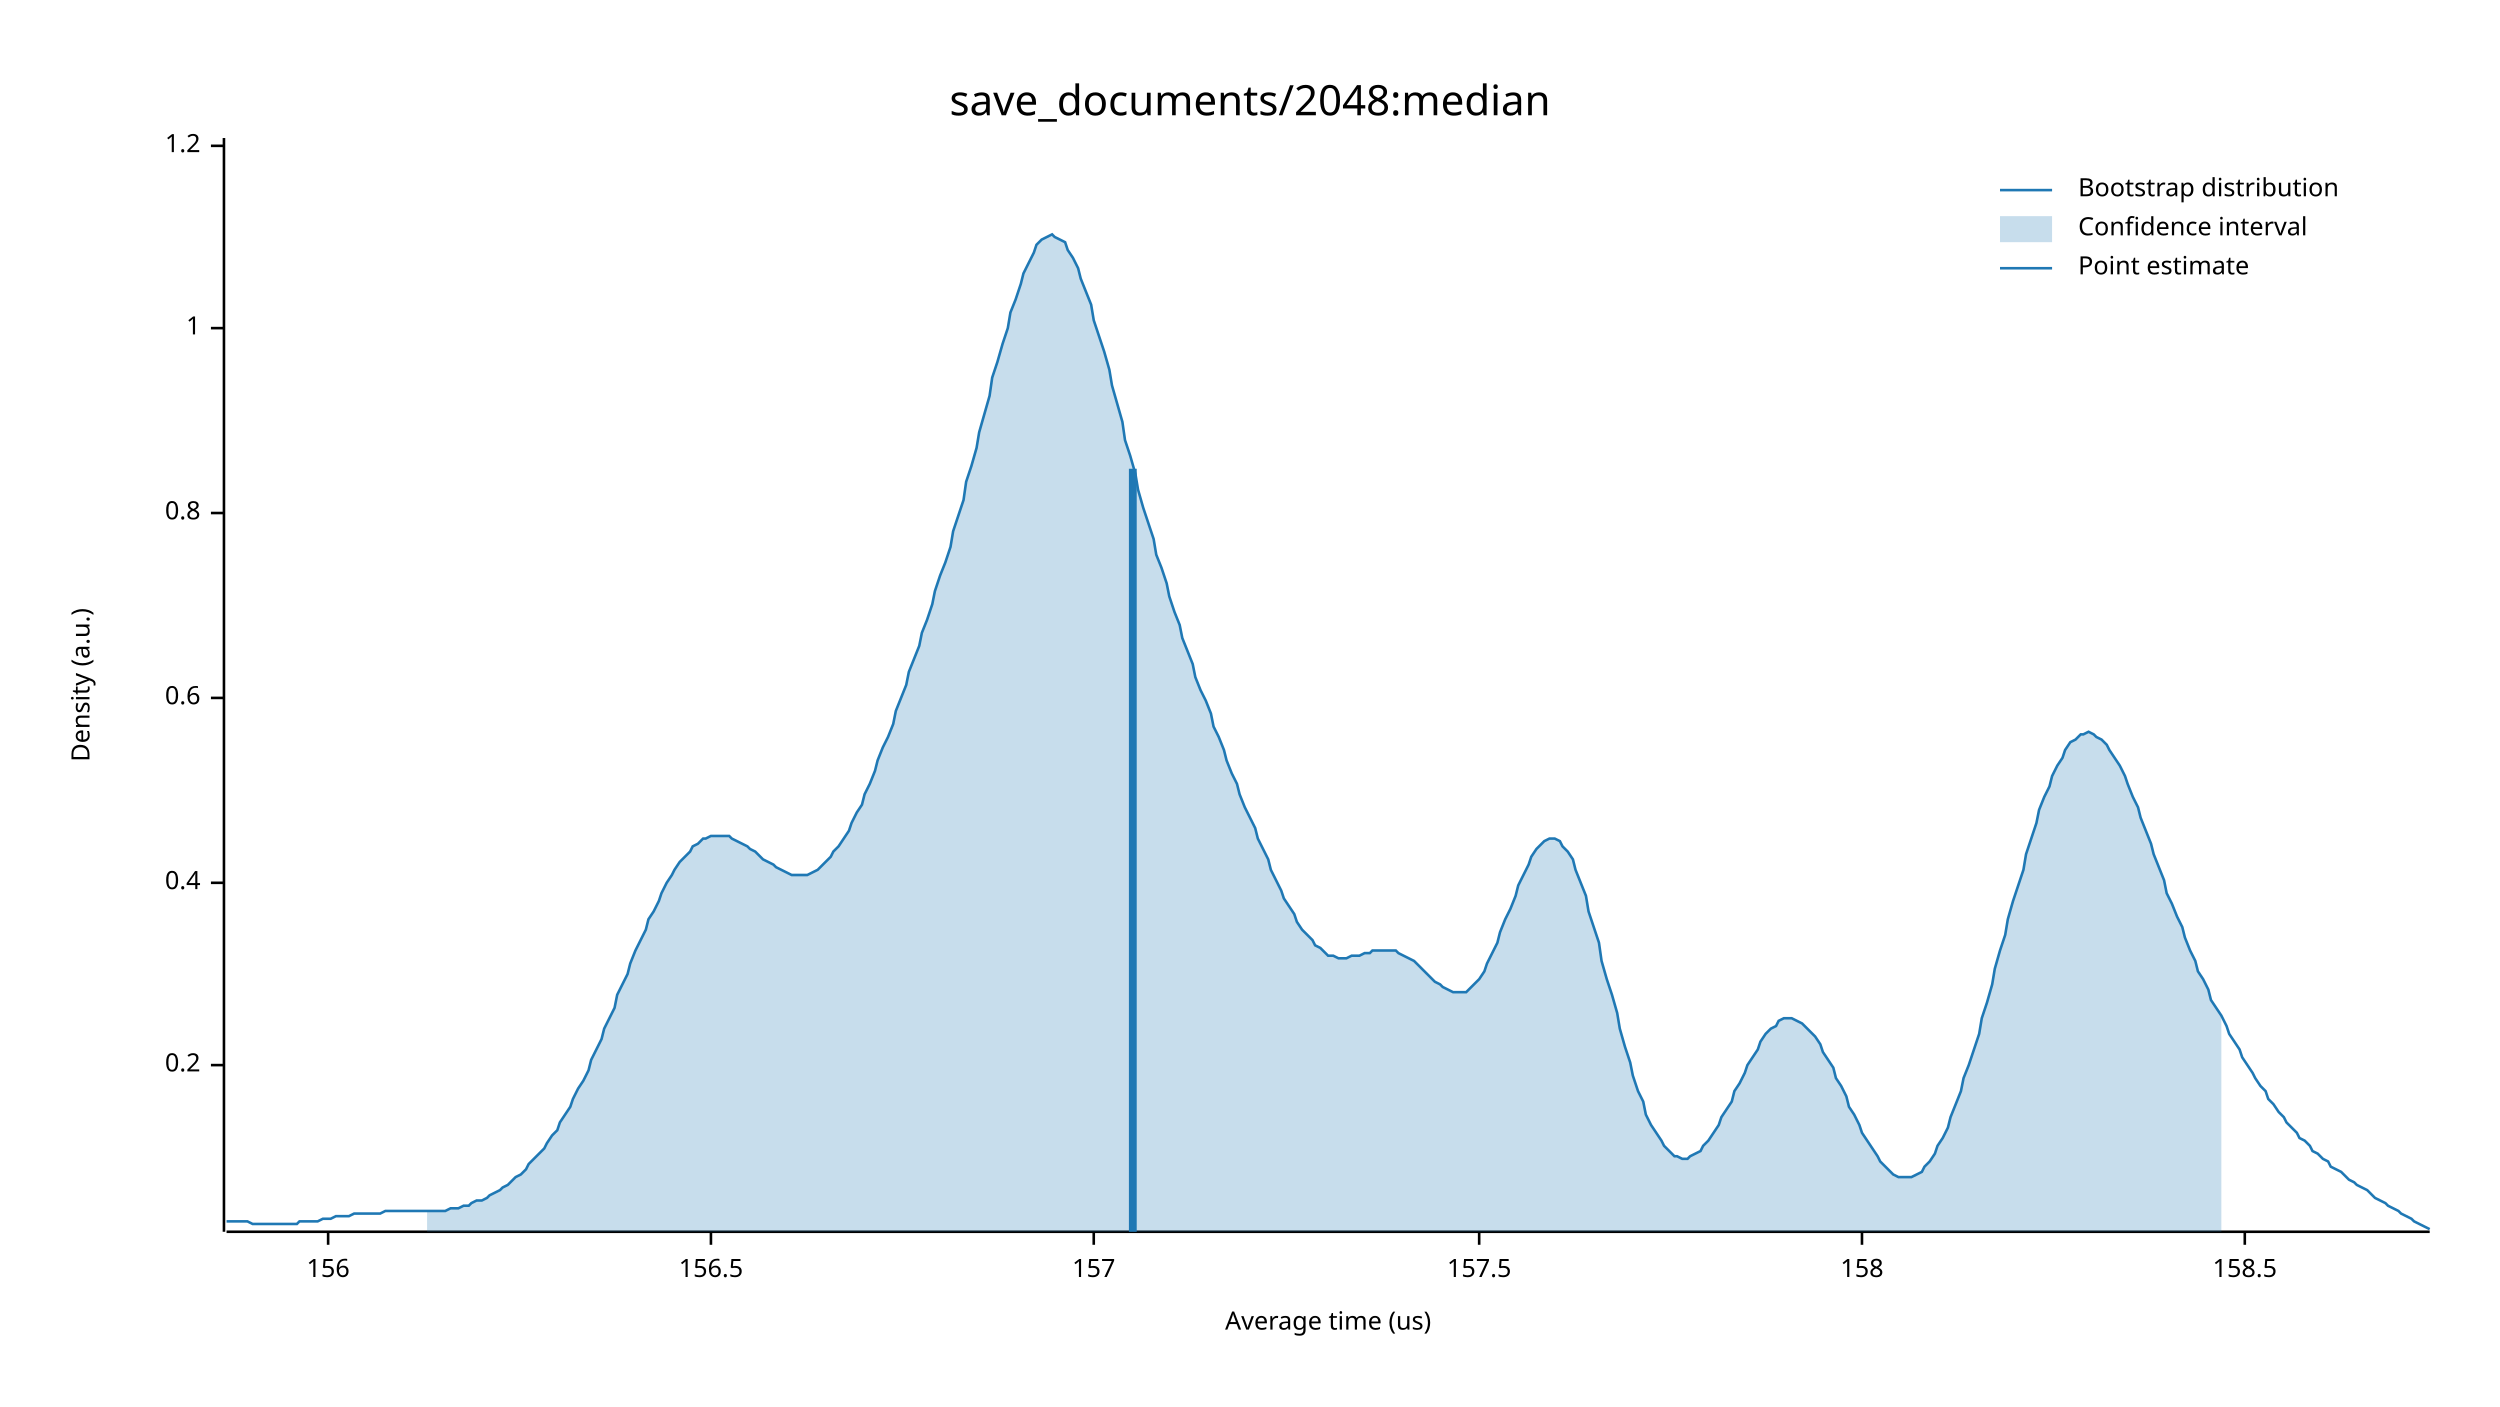
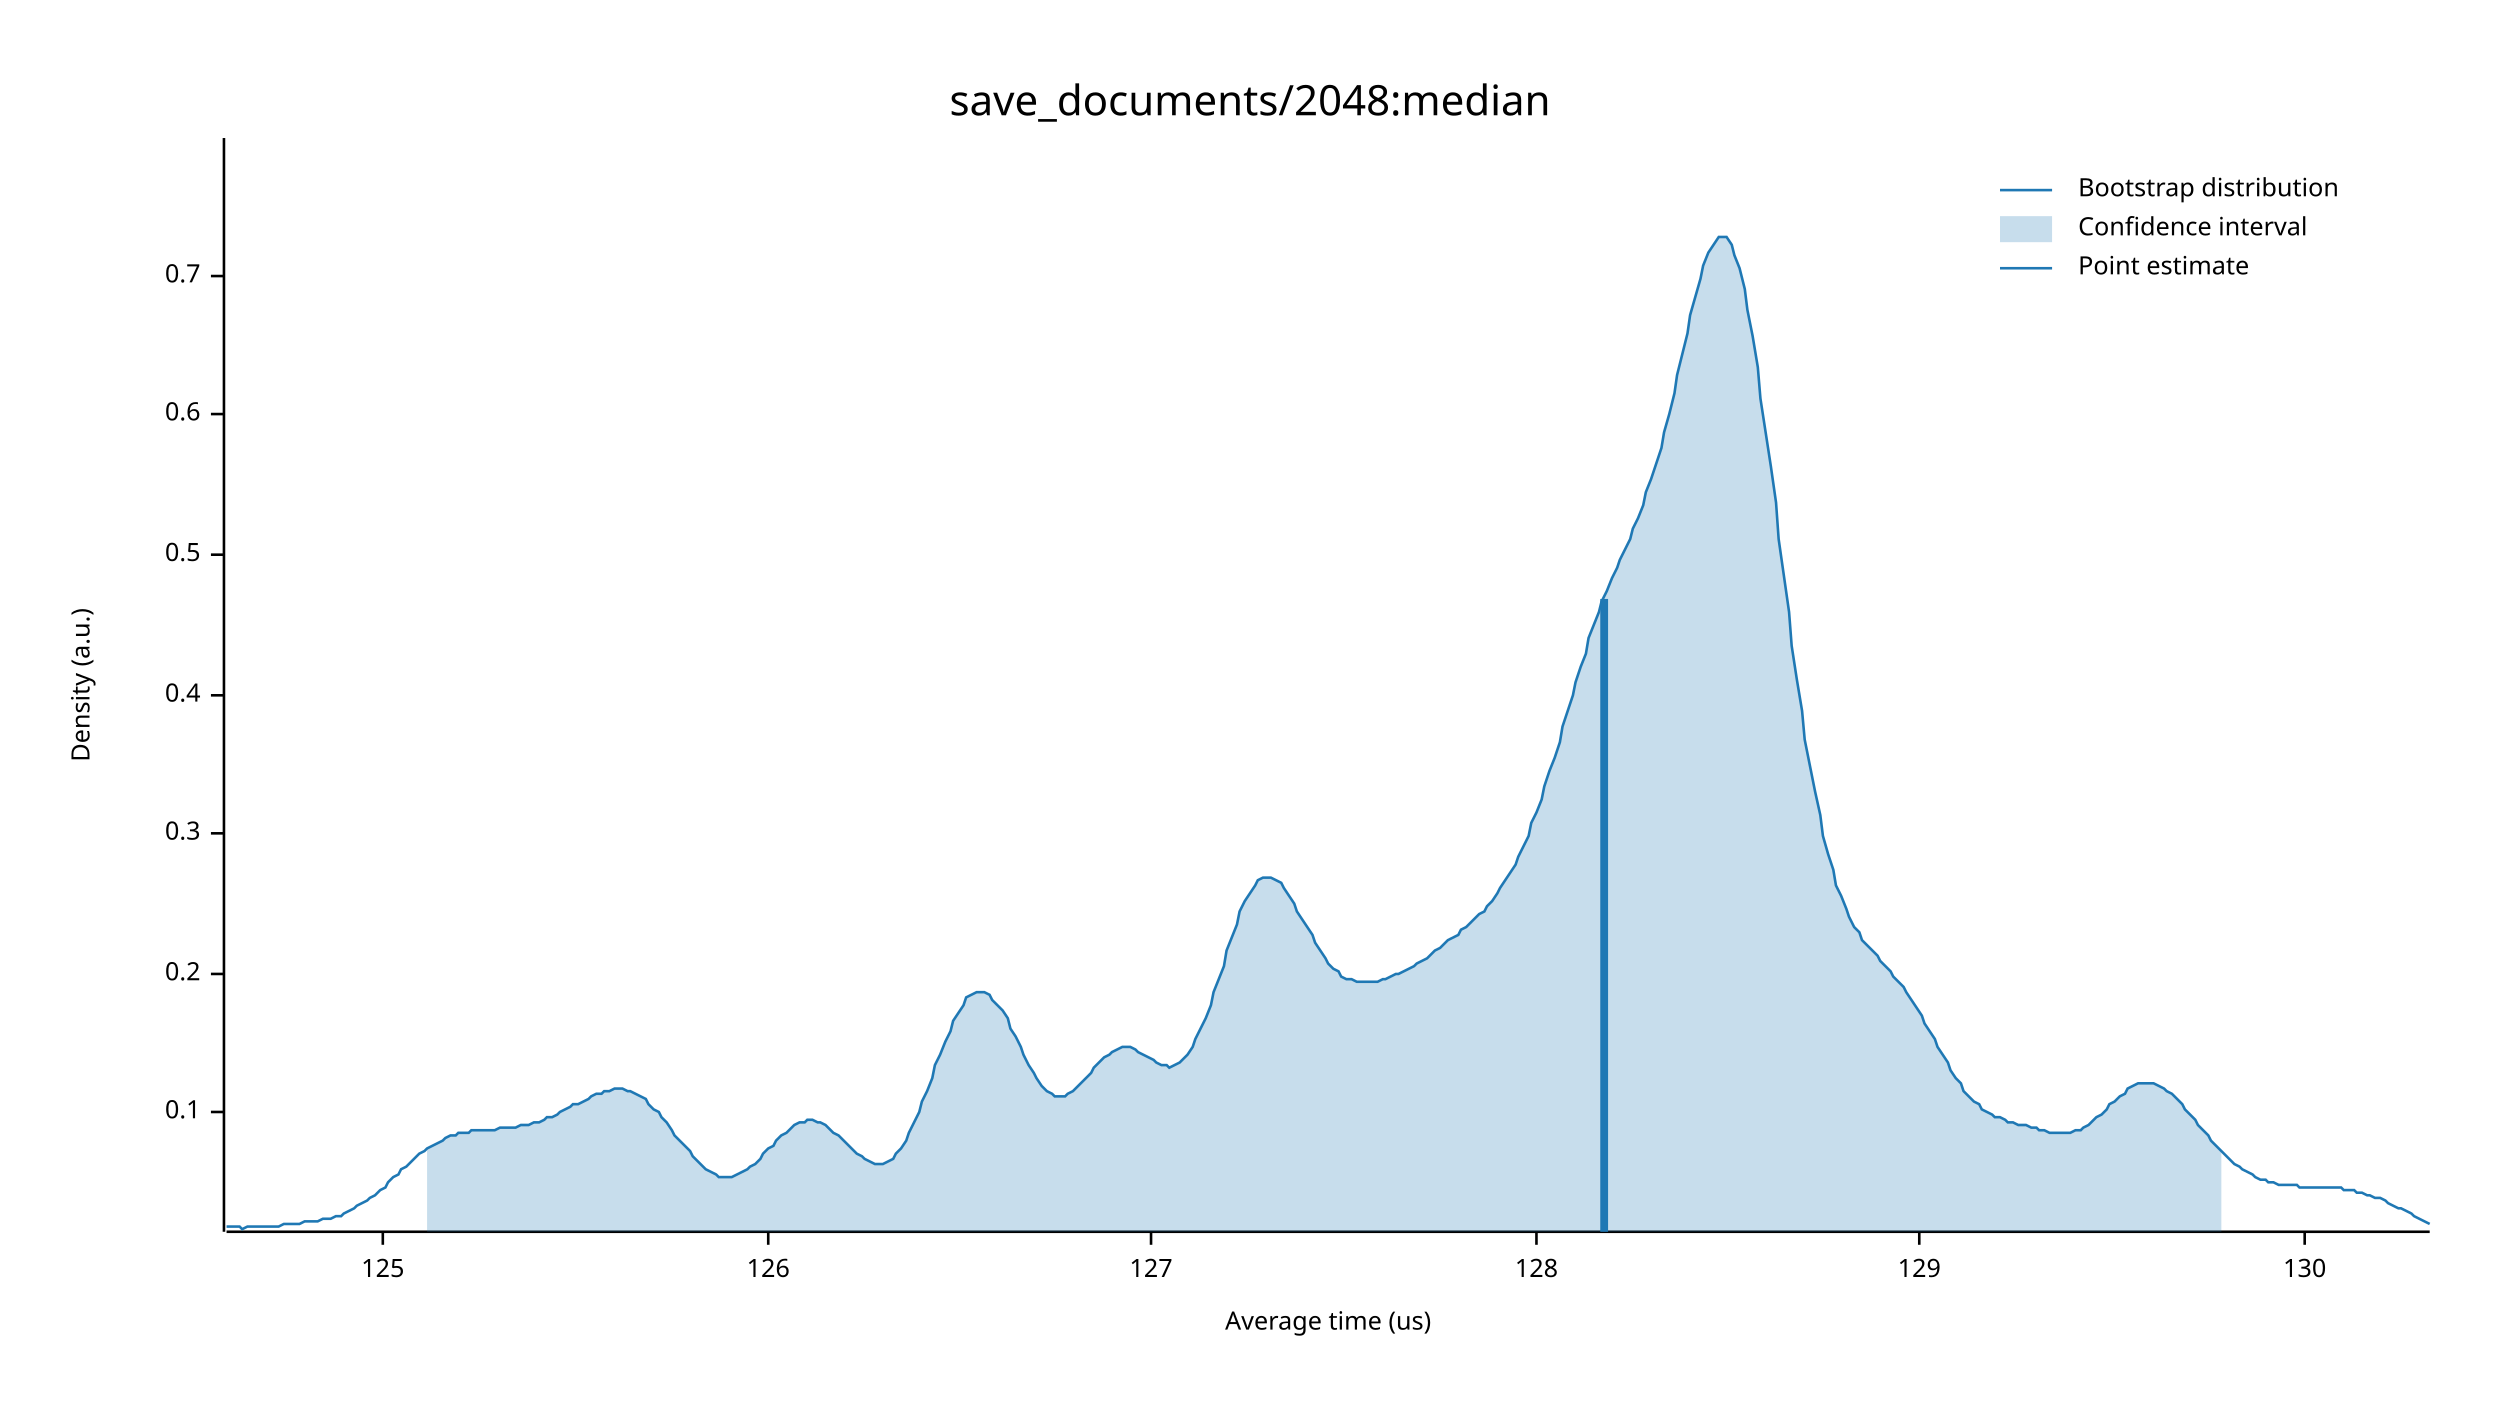
<svg xmlns="http://www.w3.org/2000/svg" width="960" height="540" viewBox="0 0 960 540">
  <text x="480" y="32" dy="0.76em" text-anchor="middle" font-family="sans-serif" font-size="16.129" opacity="1" fill="#000000">
save_documents/2048:median
</text>
  <text x="27" y="263" dy="0.76em" text-anchor="middle" font-family="sans-serif" font-size="9.677" opacity="1" fill="#000000" transform="rotate(270, 27, 263)">
Density (a.u.)
</text>
  <text x="510" y="513" dy="-0.5ex" text-anchor="middle" font-family="sans-serif" font-size="9.677" opacity="1" fill="#000000">
Average time (us)
</text>
  <polyline fill="none" opacity="1" stroke="#000000" stroke-width="1" points="86,53 86,473 " />
-   <text x="77" y="409" dy="0.5ex" text-anchor="end" font-family="sans-serif" font-size="9.677" opacity="1" fill="#000000">
+   <text x="77" y="427" dy="0.5ex" text-anchor="end" font-family="sans-serif" font-size="9.677" opacity="1" fill="#000000">
+ 0.1
+ </text>
+   <polyline fill="none" opacity="1" stroke="#000000" stroke-width="1" points="81,427 86,427 " />
+   <text x="77" y="374" dy="0.5ex" text-anchor="end" font-family="sans-serif" font-size="9.677" opacity="1" fill="#000000">
0.2
</text>
-   <polyline fill="none" opacity="1" stroke="#000000" stroke-width="1" points="81,409 86,409 " />
-   <text x="77" y="339" dy="0.5ex" text-anchor="end" font-family="sans-serif" font-size="9.677" opacity="1" fill="#000000">
+   <polyline fill="none" opacity="1" stroke="#000000" stroke-width="1" points="81,374 86,374 " />
+   <text x="77" y="320" dy="0.5ex" text-anchor="end" font-family="sans-serif" font-size="9.677" opacity="1" fill="#000000">
+ 0.3
+ </text>
+   <polyline fill="none" opacity="1" stroke="#000000" stroke-width="1" points="81,320 86,320 " />
+   <text x="77" y="267" dy="0.5ex" text-anchor="end" font-family="sans-serif" font-size="9.677" opacity="1" fill="#000000">
0.4
</text>
-   <polyline fill="none" opacity="1" stroke="#000000" stroke-width="1" points="81,339 86,339 " />
-   <text x="77" y="268" dy="0.5ex" text-anchor="end" font-family="sans-serif" font-size="9.677" opacity="1" fill="#000000">
+   <polyline fill="none" opacity="1" stroke="#000000" stroke-width="1" points="81,267 86,267 " />
+   <text x="77" y="213" dy="0.5ex" text-anchor="end" font-family="sans-serif" font-size="9.677" opacity="1" fill="#000000">
+ 0.5
+ </text>
+   <polyline fill="none" opacity="1" stroke="#000000" stroke-width="1" points="81,213 86,213 " />
+   <text x="77" y="159" dy="0.5ex" text-anchor="end" font-family="sans-serif" font-size="9.677" opacity="1" fill="#000000">
0.6
</text>
-   <polyline fill="none" opacity="1" stroke="#000000" stroke-width="1" points="81,268 86,268 " />
-   <text x="77" y="197" dy="0.5ex" text-anchor="end" font-family="sans-serif" font-size="9.677" opacity="1" fill="#000000">
- 0.8
+   <polyline fill="none" opacity="1" stroke="#000000" stroke-width="1" points="81,159 86,159 " />
+   <text x="77" y="106" dy="0.5ex" text-anchor="end" font-family="sans-serif" font-size="9.677" opacity="1" fill="#000000">
+ 0.7
</text>
-   <polyline fill="none" opacity="1" stroke="#000000" stroke-width="1" points="81,197 86,197 " />
-   <text x="77" y="126" dy="0.5ex" text-anchor="end" font-family="sans-serif" font-size="9.677" opacity="1" fill="#000000">
- 1
+   <polyline fill="none" opacity="1" stroke="#000000" stroke-width="1" points="81,106 86,106 " />
+   <polyline fill="none" opacity="1" stroke="#000000" stroke-width="1" points="87,473 933,473 " />
+   <text x="147" y="483" dy="0.76em" text-anchor="middle" font-family="sans-serif" font-size="9.677" opacity="1" fill="#000000">
+ 125
</text>
-   <polyline fill="none" opacity="1" stroke="#000000" stroke-width="1" points="81,126 86,126 " />
-   <text x="77" y="56" dy="0.5ex" text-anchor="end" font-family="sans-serif" font-size="9.677" opacity="1" fill="#000000">
- 1.2
+   <polyline fill="none" opacity="1" stroke="#000000" stroke-width="1" points="147,473 147,478 " />
+   <text x="295" y="483" dy="0.76em" text-anchor="middle" font-family="sans-serif" font-size="9.677" opacity="1" fill="#000000">
+ 126
</text>
-   <polyline fill="none" opacity="1" stroke="#000000" stroke-width="1" points="81,56 86,56 " />
-   <polyline fill="none" opacity="1" stroke="#000000" stroke-width="1" points="87,473 933,473 " />
-   <text x="126" y="483" dy="0.76em" text-anchor="middle" font-family="sans-serif" font-size="9.677" opacity="1" fill="#000000">
- 156
+   <polyline fill="none" opacity="1" stroke="#000000" stroke-width="1" points="295,473 295,478 " />
+   <text x="442" y="483" dy="0.76em" text-anchor="middle" font-family="sans-serif" font-size="9.677" opacity="1" fill="#000000">
+ 127
</text>
-   <polyline fill="none" opacity="1" stroke="#000000" stroke-width="1" points="126,473 126,478 " />
-   <text x="273" y="483" dy="0.76em" text-anchor="middle" font-family="sans-serif" font-size="9.677" opacity="1" fill="#000000">
- 156.5
+   <polyline fill="none" opacity="1" stroke="#000000" stroke-width="1" points="442,473 442,478 " />
+   <text x="590" y="483" dy="0.76em" text-anchor="middle" font-family="sans-serif" font-size="9.677" opacity="1" fill="#000000">
+ 128
</text>
-   <polyline fill="none" opacity="1" stroke="#000000" stroke-width="1" points="273,473 273,478 " />
-   <text x="420" y="483" dy="0.76em" text-anchor="middle" font-family="sans-serif" font-size="9.677" opacity="1" fill="#000000">
- 157
+   <polyline fill="none" opacity="1" stroke="#000000" stroke-width="1" points="590,473 590,478 " />
+   <text x="737" y="483" dy="0.76em" text-anchor="middle" font-family="sans-serif" font-size="9.677" opacity="1" fill="#000000">
+ 129
</text>
-   <polyline fill="none" opacity="1" stroke="#000000" stroke-width="1" points="420,473 420,478 " />
-   <text x="568" y="483" dy="0.76em" text-anchor="middle" font-family="sans-serif" font-size="9.677" opacity="1" fill="#000000">
- 157.5
+   <polyline fill="none" opacity="1" stroke="#000000" stroke-width="1" points="737,473 737,478 " />
+   <text x="885" y="483" dy="0.76em" text-anchor="middle" font-family="sans-serif" font-size="9.677" opacity="1" fill="#000000">
+ 130
</text>
-   <polyline fill="none" opacity="1" stroke="#000000" stroke-width="1" points="568,473 568,478 " />
-   <text x="715" y="483" dy="0.76em" text-anchor="middle" font-family="sans-serif" font-size="9.677" opacity="1" fill="#000000">
- 158
- </text>
-   <polyline fill="none" opacity="1" stroke="#000000" stroke-width="1" points="715,473 715,478 " />
-   <text x="862" y="483" dy="0.76em" text-anchor="middle" font-family="sans-serif" font-size="9.677" opacity="1" fill="#000000">
- 158.5
- </text>
-   <polyline fill="none" opacity="1" stroke="#000000" stroke-width="1" points="862,473 862,478 " />
-   <polyline fill="none" opacity="1" stroke="#1F78B4" stroke-width="1" points="87,469 88,469 90,469 92,469 93,469 95,469 97,470 98,470 100,470 102,470 103,470 105,470 107,470 109,470 110,470 112,470 114,470 115,469 117,469 119,469 120,469 122,469 124,468 125,468 127,468 129,467 131,467 132,467 134,467 136,466 137,466 139,466 141,466 142,466 144,466 146,466 148,465 149,465 151,465 153,465 154,465 156,465 158,465 159,465 161,465 163,465 164,465 166,465 168,465 170,465 171,465 173,464 175,464 176,464 178,463 180,463 181,462 183,461 185,461 187,460 188,459 190,458 192,457 193,456 195,455 197,453 198,452 200,451 202,449 203,447 205,445 207,443 209,441 210,439 212,436 214,434 215,431 217,428 219,425 220,422 222,418 224,415 226,411 227,407 229,403 231,399 232,395 234,391 236,387 237,382 239,378 241,374 242,370 244,365 246,361 248,357 249,353 251,350 253,346 254,343 256,339 258,336 259,334 261,331 263,329 265,327 266,325 268,324 270,322 271,322 273,321 275,321 276,321 278,321 280,321 281,322 283,323 285,324 287,325 288,326 290,327 292,329 293,330 295,331 297,332 298,333 300,334 302,335 304,336 305,336 307,336 309,336 310,336 312,335 314,334 315,333 317,331 319,329 320,327 322,325 324,322 326,319 327,316 329,312 331,309 332,305 334,301 336,296 337,292 339,287 341,283 343,278 344,273 346,268 348,263 349,258 351,253 353,248 354,243 356,238 358,232 359,227 361,221 363,216 365,210 366,204 368,198 370,192 371,185 373,179 375,172 376,166 378,159 380,152 381,145 383,139 385,132 387,126 388,120 390,115 392,109 393,105 395,101 397,97 398,94 400,92 402,91 404,90 405,91 407,92 409,93 410,96 412,99 414,103 415,107 417,112 419,117 420,123 422,129 424,135 426,142 427,148 429,155 431,162 432,169 434,175 436,182 437,188 439,195 441,201 443,207 444,213 446,218 448,224 449,229 451,235 453,240 454,245 456,250 458,255 459,260 461,265 463,269 465,274 466,279 468,283 470,288 471,292 473,297 475,301 476,305 478,310 480,314 482,318 483,322 485,326 487,330 488,334 490,338 492,342 493,345 495,348 497,351 498,354 500,357 502,359 504,361 505,363 507,364 509,366 510,367 512,367 514,368 515,368 517,368 519,367 521,367 522,367 524,366 526,366 527,365 529,365 531,365 532,365 534,365 536,365 537,366 539,367 541,368 543,369 544,370 546,372 548,374 549,375 551,377 553,378 554,379 556,380 558,381 560,381 561,381 563,381 565,379 566,378 568,376 570,373 571,370 573,366 575,362 576,358 578,353 580,349 582,344 583,340 585,336 587,332 588,329 590,326 592,324 593,323 595,322 597,322 599,323 600,325 602,327 604,330 605,334 607,339 609,344 610,350 612,356 614,362 615,369 617,376 619,382 621,389 622,395 624,402 626,408 627,413 629,419 631,423 632,428 634,432 636,435 638,438 639,440 641,442 643,444 644,444 646,445 648,445 649,444 651,443 653,442 654,440 656,438 658,435 660,432 661,429 663,426 665,423 666,419 668,416 670,412 671,409 673,406 675,403 676,400 678,397 680,395 682,394 683,392 685,391 687,391 688,391 690,392 692,393 693,394 695,396 697,398 699,401 700,404 702,407 704,410 705,414 707,417 709,421 710,425 712,428 714,432 715,435 717,438 719,441 721,444 722,446 724,448 726,450 727,451 729,452 731,452 732,452 734,452 736,451 738,450 739,448 741,446 743,443 744,440 746,437 748,433 749,429 751,424 753,419 754,414 756,409 758,403 760,397 761,391 763,385 765,378 766,372 768,365 770,359 771,353 773,346 775,340 777,334 778,328 780,322 782,316 783,311 785,306 787,302 788,298 790,294 792,291 793,288 795,285 797,284 799,282 800,282 802,281 804,282 805,283 807,284 809,286 810,288 812,291 814,294 816,298 817,301 819,306 821,310 822,314 824,319 826,324 827,328 829,333 831,338 832,343 834,347 836,352 838,356 839,360 841,365 843,369 844,373 846,376 848,380 849,384 851,387 853,390 855,394 856,397 858,400 860,403 861,406 863,409 865,412 866,414 868,417 870,419 871,422 873,424 875,427 877,429 878,431 880,433 882,435 883,437 885,438 887,440 888,442 890,443 892,445 894,446 895,448 897,449 899,450 900,451 902,453 904,454 905,455 907,456 909,457 910,458 912,460 914,461 916,462 917,463 919,464 921,465 922,466 924,467 926,468 927,469 929,470 931,471 933,472 " />
-   <polygon opacity="0.25" fill="#1F78B4" points="164,465 166,465 168,465 170,465 171,465 173,464 175,464 176,464 178,463 180,463 181,462 183,461 185,461 187,460 188,459 190,458 192,457 193,456 195,455 197,453 198,452 200,451 202,449 203,447 205,445 207,443 209,441 210,439 212,436 214,434 215,431 217,428 219,425 220,422 222,418 224,415 226,411 227,407 229,403 231,399 232,395 234,391 236,387 237,382 239,378 241,374 242,370 244,365 246,361 248,357 249,353 251,350 253,346 254,343 256,339 258,336 259,334 261,331 263,329 265,327 266,325 268,324 270,322 271,322 273,321 275,321 276,321 278,321 280,321 281,322 283,323 285,324 287,325 288,326 290,327 292,329 293,330 295,331 297,332 298,333 300,334 302,335 304,336 305,336 307,336 309,336 310,336 312,335 314,334 315,333 317,331 319,329 320,327 322,325 324,322 326,319 327,316 329,312 331,309 332,305 334,301 336,296 337,292 339,287 341,283 343,278 344,273 346,268 348,263 349,258 351,253 353,248 354,243 356,238 358,232 359,227 361,221 363,216 365,210 366,204 368,198 370,192 371,185 373,179 375,172 376,166 378,159 380,152 381,145 383,139 385,132 387,126 388,120 390,115 392,109 393,105 395,101 397,97 398,94 400,92 402,91 404,90 405,91 407,92 409,93 410,96 412,99 414,103 415,107 417,112 419,117 420,123 422,129 424,135 426,142 427,148 429,155 431,162 432,169 434,175 436,182 437,188 439,195 441,201 443,207 444,213 446,218 448,224 449,229 451,235 453,240 454,245 456,250 458,255 459,260 461,265 463,269 465,274 466,279 468,283 470,288 471,292 473,297 475,301 476,305 478,310 480,314 482,318 483,322 485,326 487,330 488,334 490,338 492,342 493,345 495,348 497,351 498,354 500,357 502,359 504,361 505,363 507,364 509,366 510,367 512,367 514,368 515,368 517,368 519,367 521,367 522,367 524,366 526,366 527,365 529,365 531,365 532,365 534,365 536,365 537,366 539,367 541,368 543,369 544,370 546,372 548,374 549,375 551,377 553,378 554,379 556,380 558,381 560,381 561,381 563,381 565,379 566,378 568,376 570,373 571,370 573,366 575,362 576,358 578,353 580,349 582,344 583,340 585,336 587,332 588,329 590,326 592,324 593,323 595,322 597,322 599,323 600,325 602,327 604,330 605,334 607,339 609,344 610,350 612,356 614,362 615,369 617,376 619,382 621,389 622,395 624,402 626,408 627,413 629,419 631,423 632,428 634,432 636,435 638,438 639,440 641,442 643,444 644,444 646,445 648,445 649,444 651,443 653,442 654,440 656,438 658,435 660,432 661,429 663,426 665,423 666,419 668,416 670,412 671,409 673,406 675,403 676,400 678,397 680,395 682,394 683,392 685,391 687,391 688,391 690,392 692,393 693,394 695,396 697,398 699,401 700,404 702,407 704,410 705,414 707,417 709,421 710,425 712,428 714,432 715,435 717,438 719,441 721,444 722,446 724,448 726,450 727,451 729,452 731,452 732,452 734,452 736,451 738,450 739,448 741,446 743,443 744,440 746,437 748,433 749,429 751,424 753,419 754,414 756,409 758,403 760,397 761,391 763,385 765,378 766,372 768,365 770,359 771,353 773,346 775,340 777,334 778,328 780,322 782,316 783,311 785,306 787,302 788,298 790,294 792,291 793,288 795,285 797,284 799,282 800,282 802,281 804,282 805,283 807,284 809,286 810,288 812,291 814,294 816,298 817,301 819,306 821,310 822,314 824,319 826,324 827,328 829,333 831,338 832,343 834,347 836,352 838,356 839,360 841,365 843,369 844,373 846,376 848,380 849,384 851,387 853,390 853,473 164,473 " />
-   <polyline fill="none" opacity="1" stroke="#1F78B4" stroke-width="3" points="435,473 435,180 " />
+   <polyline fill="none" opacity="1" stroke="#000000" stroke-width="1" points="885,473 885,478 " />
+   <polyline fill="none" opacity="1" stroke="#1F78B4" stroke-width="1" points="87,471 88,471 90,471 92,471 93,472 95,471 97,471 98,471 100,471 102,471 103,471 105,471 107,471 109,470 110,470 112,470 114,470 115,470 117,469 119,469 120,469 122,469 124,468 125,468 127,468 129,467 131,467 132,466 134,465 136,464 137,463 139,462 141,461 142,460 144,459 146,457 148,456 149,454 151,452 153,451 154,449 156,448 158,446 159,445 161,443 163,442 164,441 166,440 168,439 170,438 171,437 173,436 175,436 176,435 178,435 180,435 181,434 183,434 185,434 187,434 188,434 190,434 192,433 193,433 195,433 197,433 198,433 200,432 202,432 203,432 205,431 207,431 209,430 210,429 212,429 214,428 215,427 217,426 219,425 220,424 222,424 224,423 226,422 227,421 229,420 231,420 232,419 234,419 236,418 237,418 239,418 241,419 242,419 244,420 246,421 248,422 249,424 251,426 253,427 254,429 256,431 258,434 259,436 261,438 263,440 265,442 266,444 268,446 270,448 271,449 273,450 275,451 276,452 278,452 280,452 281,452 283,451 285,450 287,449 288,448 290,447 292,445 293,443 295,441 297,440 298,438 300,436 302,435 304,433 305,432 307,431 309,431 310,430 312,430 314,431 315,431 317,432 319,434 320,435 322,436 324,438 326,440 327,441 329,443 331,444 332,445 334,446 336,447 337,447 339,447 341,446 343,445 344,443 346,441 348,438 349,435 351,431 353,427 354,423 356,419 358,414 359,409 361,405 363,400 365,396 366,392 368,389 370,386 371,383 373,382 375,381 376,381 378,381 380,382 381,384 383,386 385,388 387,391 388,395 390,398 392,402 393,405 395,409 397,412 398,414 400,417 402,419 404,420 405,421 407,421 409,421 410,420 412,419 414,417 415,416 417,414 419,412 420,410 422,408 424,406 426,405 427,404 429,403 431,402 432,402 434,402 436,403 437,404 439,405 441,406 443,407 444,408 446,409 448,409 449,410 451,409 453,408 454,407 456,405 458,402 459,399 461,395 463,391 465,386 466,381 468,376 470,371 471,365 473,360 475,355 476,350 478,346 480,343 482,340 483,338 485,337 487,337 488,337 490,338 492,339 493,341 495,344 497,347 498,350 500,353 502,356 504,359 505,362 507,365 509,368 510,370 512,372 514,373 515,375 517,376 519,376 521,377 522,377 524,377 526,377 527,377 529,377 531,376 532,376 534,375 536,374 537,374 539,373 541,372 543,371 544,370 546,369 548,368 549,367 551,365 553,364 554,363 556,361 558,360 560,359 561,357 563,356 565,354 566,353 568,351 570,350 571,348 573,346 575,343 576,341 578,338 580,335 582,332 583,329 585,325 587,321 588,316 590,312 592,307 593,302 595,296 597,291 599,285 600,279 602,273 604,267 605,262 607,256 609,251 610,245 612,240 614,235 615,231 617,227 619,222 621,218 622,215 624,211 626,207 627,203 629,199 631,194 632,189 634,184 636,178 638,172 639,166 641,159 643,151 644,144 646,136 648,128 649,121 651,114 653,107 654,102 656,97 658,94 660,91 661,91 663,91 665,94 666,98 668,103 670,111 671,119 673,129 675,141 676,153 678,166 680,179 682,193 683,207 685,221 687,235 688,248 690,261 692,273 693,284 695,294 697,304 699,313 700,321 702,328 704,334 705,340 707,344 709,349 710,352 712,356 714,358 715,361 717,363 719,365 721,367 722,369 724,371 726,373 727,375 729,377 731,379 732,381 734,384 736,387 738,390 739,393 741,396 743,399 744,402 746,405 748,408 749,411 751,414 753,416 754,419 756,421 758,423 760,424 761,426 763,427 765,428 766,429 768,429 770,430 771,431 773,431 775,432 777,432 778,432 780,433 782,433 783,434 785,434 787,435 788,435 790,435 792,435 793,435 795,435 797,434 799,434 800,433 802,432 804,430 805,429 807,428 809,426 810,424 812,423 814,421 816,420 817,418 819,417 821,416 822,416 824,416 826,416 827,416 829,417 831,418 832,419 834,420 836,422 838,424 839,426 841,428 843,430 844,432 846,434 848,436 849,438 851,440 853,442 855,444 856,445 858,447 860,448 861,449 863,450 865,451 866,452 868,453 870,453 871,454 873,454 875,455 877,455 878,455 880,455 882,455 883,456 885,456 887,456 888,456 890,456 892,456 894,456 895,456 897,456 899,456 900,457 902,457 904,457 905,458 907,458 909,459 910,459 912,460 914,460 916,461 917,462 919,463 921,464 922,464 924,465 926,466 927,467 929,468 931,469 933,470 " />
+   <polygon opacity="0.25" fill="#1F78B4" points="164,441 166,440 168,439 170,438 171,437 173,436 175,436 176,435 178,435 180,435 181,434 183,434 185,434 187,434 188,434 190,434 192,433 193,433 195,433 197,433 198,433 200,432 202,432 203,432 205,431 207,431 209,430 210,429 212,429 214,428 215,427 217,426 219,425 220,424 222,424 224,423 226,422 227,421 229,420 231,420 232,419 234,419 236,418 237,418 239,418 241,419 242,419 244,420 246,421 248,422 249,424 251,426 253,427 254,429 256,431 258,434 259,436 261,438 263,440 265,442 266,444 268,446 270,448 271,449 273,450 275,451 276,452 278,452 280,452 281,452 283,451 285,450 287,449 288,448 290,447 292,445 293,443 295,441 297,440 298,438 300,436 302,435 304,433 305,432 307,431 309,431 310,430 312,430 314,431 315,431 317,432 319,434 320,435 322,436 324,438 326,440 327,441 329,443 331,444 332,445 334,446 336,447 337,447 339,447 341,446 343,445 344,443 346,441 348,438 349,435 351,431 353,427 354,423 356,419 358,414 359,409 361,405 363,400 365,396 366,392 368,389 370,386 371,383 373,382 375,381 376,381 378,381 380,382 381,384 383,386 385,388 387,391 388,395 390,398 392,402 393,405 395,409 397,412 398,414 400,417 402,419 404,420 405,421 407,421 409,421 410,420 412,419 414,417 415,416 417,414 419,412 420,410 422,408 424,406 426,405 427,404 429,403 431,402 432,402 434,402 436,403 437,404 439,405 441,406 443,407 444,408 446,409 448,409 449,410 451,409 453,408 454,407 456,405 458,402 459,399 461,395 463,391 465,386 466,381 468,376 470,371 471,365 473,360 475,355 476,350 478,346 480,343 482,340 483,338 485,337 487,337 488,337 490,338 492,339 493,341 495,344 497,347 498,350 500,353 502,356 504,359 505,362 507,365 509,368 510,370 512,372 514,373 515,375 517,376 519,376 521,377 522,377 524,377 526,377 527,377 529,377 531,376 532,376 534,375 536,374 537,374 539,373 541,372 543,371 544,370 546,369 548,368 549,367 551,365 553,364 554,363 556,361 558,360 560,359 561,357 563,356 565,354 566,353 568,351 570,350 571,348 573,346 575,343 576,341 578,338 580,335 582,332 583,329 585,325 587,321 588,316 590,312 592,307 593,302 595,296 597,291 599,285 600,279 602,273 604,267 605,262 607,256 609,251 610,245 612,240 614,235 615,231 617,227 619,222 621,218 622,215 624,211 626,207 627,203 629,199 631,194 632,189 634,184 636,178 638,172 639,166 641,159 643,151 644,144 646,136 648,128 649,121 651,114 653,107 654,102 656,97 658,94 660,91 661,91 663,91 665,94 666,98 668,103 670,111 671,119 673,129 675,141 676,153 678,166 680,179 682,193 683,207 685,221 687,235 688,248 690,261 692,273 693,284 695,294 697,304 699,313 700,321 702,328 704,334 705,340 707,344 709,349 710,352 712,356 714,358 715,361 717,363 719,365 721,367 722,369 724,371 726,373 727,375 729,377 731,379 732,381 734,384 736,387 738,390 739,393 741,396 743,399 744,402 746,405 748,408 749,411 751,414 753,416 754,419 756,421 758,423 760,424 761,426 763,427 765,428 766,429 768,429 770,430 771,431 773,431 775,432 777,432 778,432 780,433 782,433 783,434 785,434 787,435 788,435 790,435 792,435 793,435 795,435 797,434 799,434 800,433 802,432 804,430 805,429 807,428 809,426 810,424 812,423 814,421 816,420 817,418 819,417 821,416 822,416 824,416 826,416 827,416 829,417 831,418 832,419 834,420 836,422 838,424 839,426 841,428 843,430 844,432 846,434 848,436 849,438 851,440 853,442 853,473 164,473 " />
+   <polyline fill="none" opacity="1" stroke="#1F78B4" stroke-width="3" points="616,473 616,230 " />
  <text x="798" y="68" dy="0.76em" text-anchor="start" font-family="sans-serif" font-size="9.677" opacity="1" fill="#000000">
Bootstrap distribution
</text>
  <text x="798" y="83" dy="0.76em" text-anchor="start" font-family="sans-serif" font-size="9.677" opacity="1" fill="#000000">
Confidence interval
</text>
  <text x="798" y="98" dy="0.76em" text-anchor="start" font-family="sans-serif" font-size="9.677" opacity="1" fill="#000000">
Point estimate
</text>
  <polyline fill="none" opacity="1" stroke="#1F78B4" stroke-width="1" points="768,73 788,73 " />
  <rect x="768" y="83" width="20" height="10" opacity="0.25" fill="#1F78B4" stroke="none" />
  <polyline fill="none" opacity="1" stroke="#1F78B4" stroke-width="1" points="768,103 788,103 " />
</svg>
